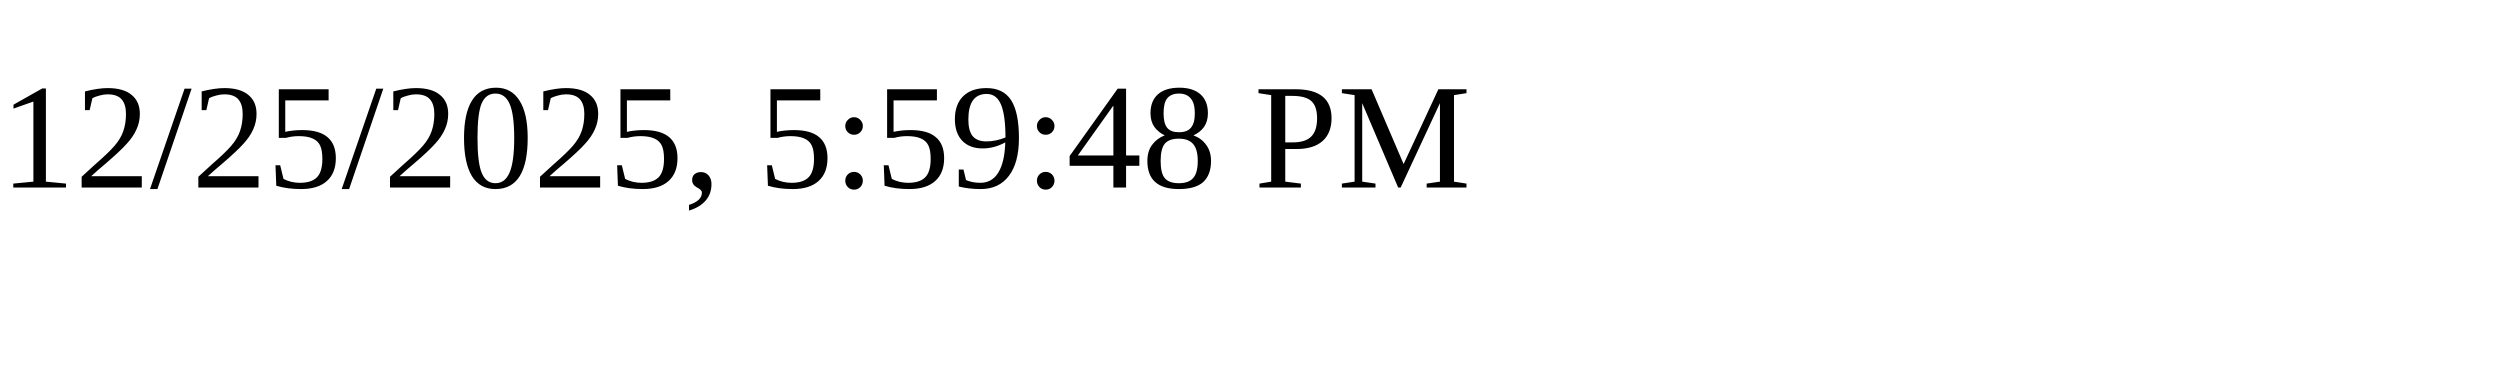
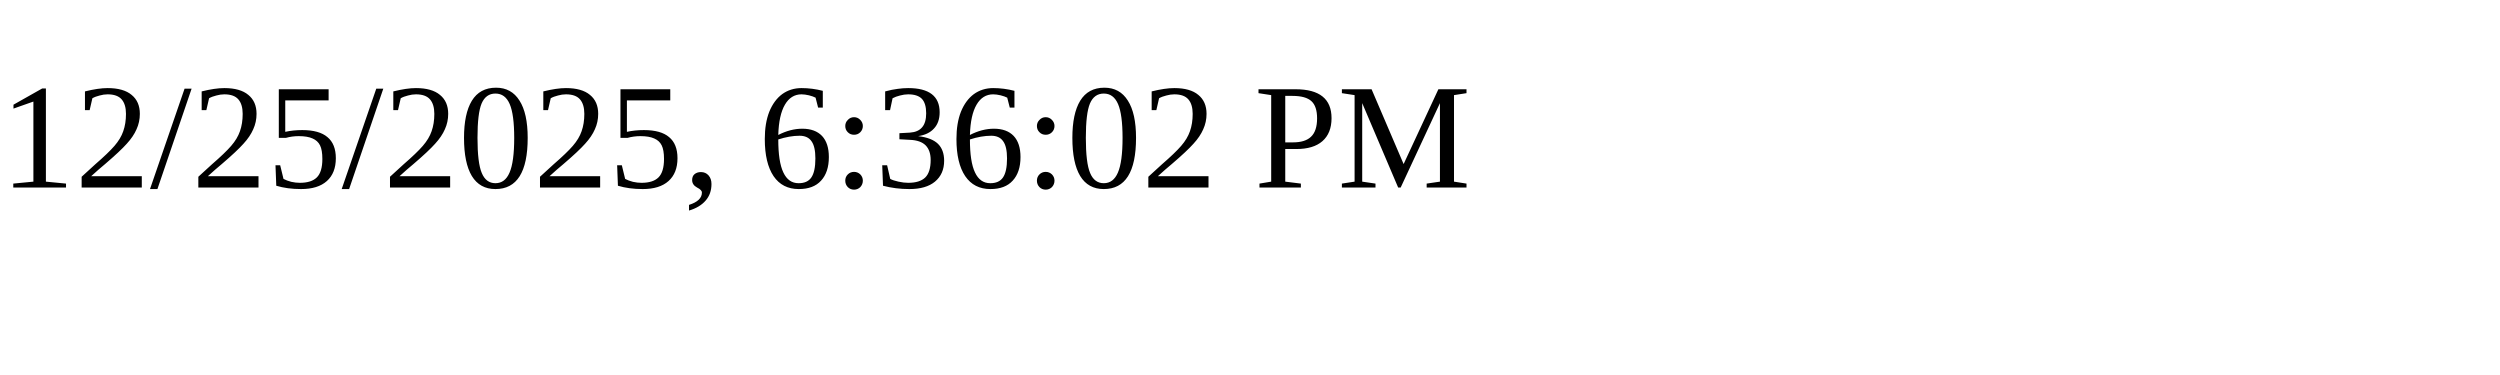
<svg xmlns="http://www.w3.org/2000/svg" height="30" width="200">
-   <text x="0" y="15">12/25/2025, 5:59:48 PM</text>
+   <text x="0" y="15">12/25/2025, 6:36:02 PM</text>
</svg>
